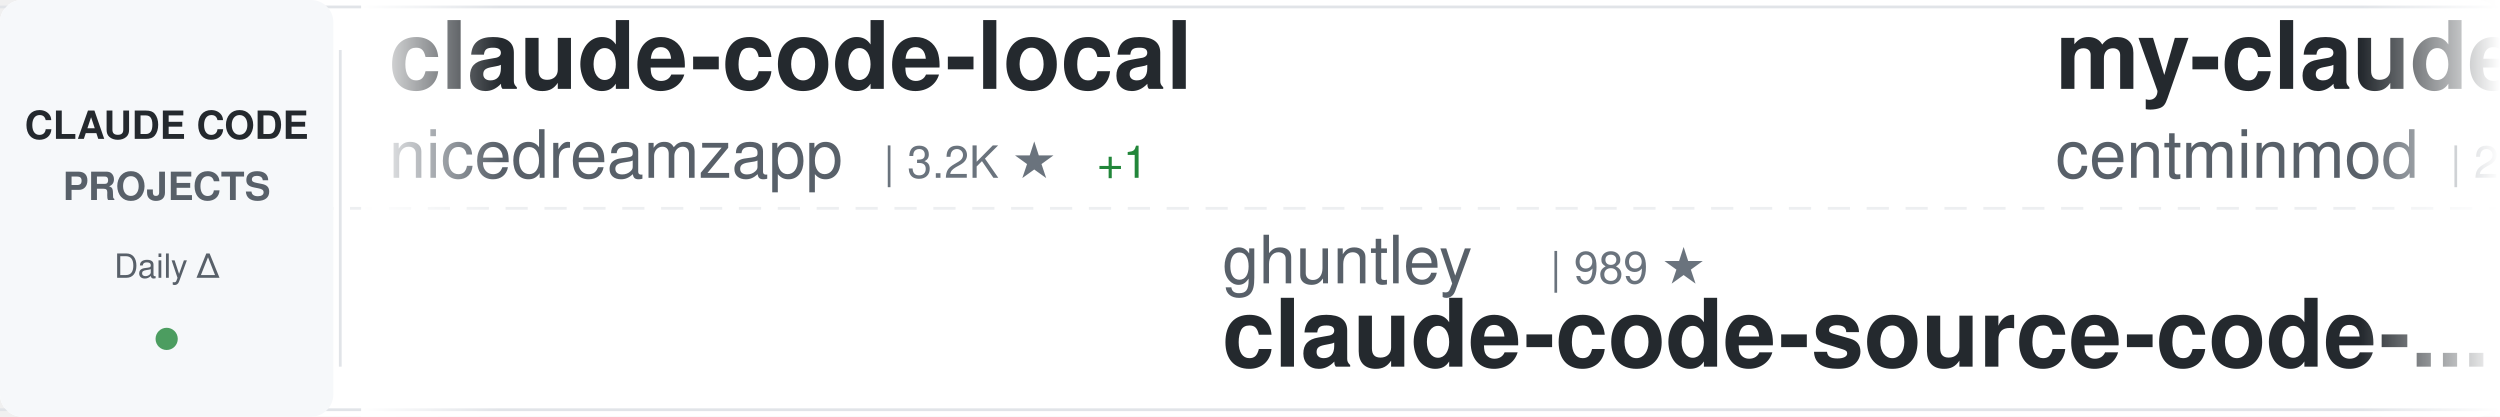
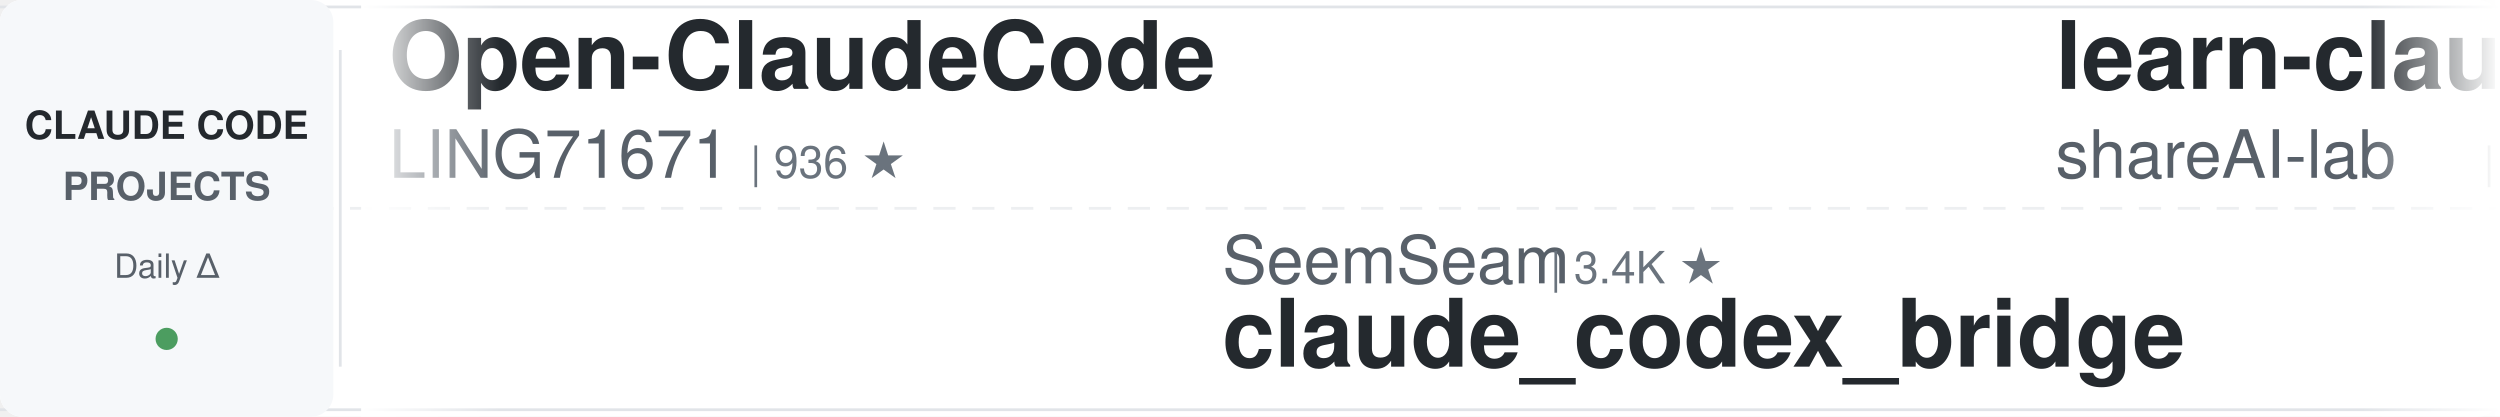
<svg xmlns="http://www.w3.org/2000/svg" width="900" height="150">
  <defs>
    <linearGradient id="awesomeLeftFade" x1="0%" y1="0%" x2="100%" y2="0%">
      <stop offset="0%" style="stop-color:#ffffff;stop-opacity:1" />
      <stop offset="100%" style="stop-color:#ffffff;stop-opacity:0" />
    </linearGradient>
    <linearGradient id="awesomeRightFade" x1="0%" y1="0%" x2="100%" y2="0%">
      <stop offset="0%" style="stop-color:#ffffff;stop-opacity:0" />
      <stop offset="100%" style="stop-color:#ffffff;stop-opacity:1" />
    </linearGradient>
  </defs>
  <rect width="900" height="150" fill="#ffffff" rx="8" />
  <rect x="0" y="2" width="900" height="1" fill="#e1e4e8" />
  <rect x="0" y="147" width="900" height="1" fill="#e1e4e8" />
  <line x1="0" y1="75" x2="900" y2="75" stroke="#e1e4e8" stroke-width="1" stroke-dasharray="8 6" opacity="0.6" />
  <rect x="0" y="0" width="120" height="150" fill="#f6f8fa" rx="8" />
  <text x="60" y="50" font-family="-apple-system, BlinkMacSystemFont, 'Segoe UI', Helvetica, Arial, sans-serif" font-size="14" font-weight="600" fill="#24292e" text-anchor="middle">CLAUDE CODE</text>
  <text x="60" y="72" font-family="-apple-system, BlinkMacSystemFont, 'Segoe UI', Helvetica, Arial, sans-serif" font-size="14" font-weight="600" fill="#586069" text-anchor="middle">PROJECTS</text>
  <text x="60" y="100" font-family="-apple-system, BlinkMacSystemFont, 'Segoe UI', Helvetica, Arial, sans-serif" font-size="12" font-weight="500" fill="#586069" text-anchor="middle">Daily Δ</text>
  <circle cx="60" cy="122" r="4" fill="#22863a" opacity="0.8" />
  <rect x="122" y="18" width="1" height="114" fill="#e1e4e8" />
  <clipPath id="awesomeTickerClip">
    <rect x="130" y="0" width="770" height="150" />
  </clipPath>
  <g clip-path="url(#awesomeTickerClip)">
    <g id="awesomeTickerItems">
      <animateTransform attributeName="transform" attributeType="XML" type="translate" from="0 0" to="-3000 0" dur="54s" repeatCount="indefinite" />
      <g transform="translate(0, 0)">
-         <text x="140" y="32" font-family="-apple-system, BlinkMacSystemFont, 'Segoe UI', Helvetica, Arial, sans-serif" font-size="34" font-weight="600" fill="#24292e">claude-code-local</text>
-         <text x="140" y="64" font-family="-apple-system, BlinkMacSystemFont, 'Segoe UI', Helvetica, Arial, sans-serif" font-size="24" font-weight="400" fill="#586069">nicedreamzapp</text>
-         <text x="318" y="64" font-family="-apple-system, BlinkMacSystemFont, 'Segoe UI', Helvetica, Arial, sans-serif" font-size="16" font-weight="500" fill="#6a737d">| 3.2K ★</text>
-         <text x="395" y="64" font-family="-apple-system, BlinkMacSystemFont, 'Segoe UI', Helvetica, Arial, sans-serif" font-size="16" font-weight="500" fill="#22863a"> +1</text>
+         <text x="140" y="32" font-family="-apple-system, BlinkMacSystemFont, 'Segoe UI', Helvetica, Arial, sans-serif" font-size="34" font-weight="600" fill="#24292e">Open-ClaudeCode</text>
+         <text x="140" y="64" font-family="-apple-system, BlinkMacSystemFont, 'Segoe UI', Helvetica, Arial, sans-serif" font-size="24" font-weight="400" fill="#586069">LING71671</text>
+         <text x="270" y="64" font-family="-apple-system, BlinkMacSystemFont, 'Segoe UI', Helvetica, Arial, sans-serif" font-size="16" font-weight="500" fill="#6a737d">| 936 ★</text>
      </g>
      <g transform="translate(300, 0)">
-         <text x="140" y="102" font-family="-apple-system, BlinkMacSystemFont, 'Segoe UI', Helvetica, Arial, sans-serif" font-size="24" font-weight="400" fill="#586069">ghuntley</text>
-         <text x="258" y="102" font-family="-apple-system, BlinkMacSystemFont, 'Segoe UI', Helvetica, Arial, sans-serif" font-size="16" font-weight="500" fill="#6a737d">| 989 ★</text>
-         <text x="140" y="132" font-family="-apple-system, BlinkMacSystemFont, 'Segoe UI', Helvetica, Arial, sans-serif" font-size="34" font-weight="600" fill="#24292e">claude-code-source-code-...</text>
+         <text x="140" y="102" font-family="-apple-system, BlinkMacSystemFont, 'Segoe UI', Helvetica, Arial, sans-serif" font-size="24" font-weight="400" fill="#586069">SeemSeam</text>
+         <text x="258" y="102" font-family="-apple-system, BlinkMacSystemFont, 'Segoe UI', Helvetica, Arial, sans-serif" font-size="16" font-weight="500" fill="#6a737d">| 3.4K ★</text>
+         <text x="140" y="132" font-family="-apple-system, BlinkMacSystemFont, 'Segoe UI', Helvetica, Arial, sans-serif" font-size="34" font-weight="600" fill="#24292e">claude_codex_bridge</text>
      </g>
      <g transform="translate(600, 0)">
-         <text x="140" y="32" font-family="-apple-system, BlinkMacSystemFont, 'Segoe UI', Helvetica, Arial, sans-serif" font-size="34" font-weight="600" fill="#24292e">my-claude-code-setup</text>
-         <text x="140" y="64" font-family="-apple-system, BlinkMacSystemFont, 'Segoe UI', Helvetica, Arial, sans-serif" font-size="24" font-weight="400" fill="#586069">centminmod</text>
-         <text x="282" y="64" font-family="-apple-system, BlinkMacSystemFont, 'Segoe UI', Helvetica, Arial, sans-serif" font-size="16" font-weight="500" fill="#6a737d">| 2.6K ★</text>
+         <text x="140" y="32" font-family="-apple-system, BlinkMacSystemFont, 'Segoe UI', Helvetica, Arial, sans-serif" font-size="34" font-weight="600" fill="#24292e">learn-claude-code</text>
+         <text x="140" y="64" font-family="-apple-system, BlinkMacSystemFont, 'Segoe UI', Helvetica, Arial, sans-serif" font-size="24" font-weight="400" fill="#586069">shareAI-lab</text>
+         <text x="294" y="64" font-family="-apple-system, BlinkMacSystemFont, 'Segoe UI', Helvetica, Arial, sans-serif" font-size="16" font-weight="500" fill="#6a737d">| 73.8K ★</text>
+         <text x="380" y="64" font-family="-apple-system, BlinkMacSystemFont, 'Segoe UI', Helvetica, Arial, sans-serif" font-size="16" font-weight="500" fill="#22863a"> +15</text>
      </g>
      <g transform="translate(900, 0)">
-         <text x="140" y="102" font-family="-apple-system, BlinkMacSystemFont, 'Segoe UI', Helvetica, Arial, sans-serif" font-size="24" font-weight="400" fill="#586069">darcyegb</text>
-         <text x="258" y="102" font-family="-apple-system, BlinkMacSystemFont, 'Segoe UI', Helvetica, Arial, sans-serif" font-size="16" font-weight="500" fill="#6a737d">| 757 ★</text>
-         <text x="140" y="132" font-family="-apple-system, BlinkMacSystemFont, 'Segoe UI', Helvetica, Arial, sans-serif" font-size="34" font-weight="600" fill="#24292e">ClaudeCodeAgents</text>
+         <text x="140" y="102" font-family="-apple-system, BlinkMacSystemFont, 'Segoe UI', Helvetica, Arial, sans-serif" font-size="24" font-weight="400" fill="#586069">Alishahryar1</text>
+         <text x="306" y="102" font-family="-apple-system, BlinkMacSystemFont, 'Segoe UI', Helvetica, Arial, sans-serif" font-size="16" font-weight="500" fill="#6a737d">| 45.1K ★</text>
+         <text x="392" y="102" font-family="-apple-system, BlinkMacSystemFont, 'Segoe UI', Helvetica, Arial, sans-serif" font-size="16" font-weight="500" fill="#22863a"> +13</text>
+         <text x="140" y="132" font-family="-apple-system, BlinkMacSystemFont, 'Segoe UI', Helvetica, Arial, sans-serif" font-size="34" font-weight="600" fill="#24292e">free-claude-code</text>
      </g>
      <g transform="translate(1200, 0)">
-         <text x="140" y="32" font-family="-apple-system, BlinkMacSystemFont, 'Segoe UI', Helvetica, Arial, sans-serif" font-size="34" font-weight="600" fill="#24292e">claude-code-showcase</text>
-         <text x="140" y="64" font-family="-apple-system, BlinkMacSystemFont, 'Segoe UI', Helvetica, Arial, sans-serif" font-size="24" font-weight="400" fill="#586069">ChrisWiles</text>
-         <text x="282" y="64" font-family="-apple-system, BlinkMacSystemFont, 'Segoe UI', Helvetica, Arial, sans-serif" font-size="16" font-weight="500" fill="#6a737d">| 6.0K ★</text>
+         <text x="140" y="32" font-family="-apple-system, BlinkMacSystemFont, 'Segoe UI', Helvetica, Arial, sans-serif" font-size="34" font-weight="600" fill="#24292e">claude-code-workflows</text>
+         <text x="140" y="64" font-family="-apple-system, BlinkMacSystemFont, 'Segoe UI', Helvetica, Arial, sans-serif" font-size="24" font-weight="400" fill="#586069">OneRedOak</text>
+         <text x="270" y="64" font-family="-apple-system, BlinkMacSystemFont, 'Segoe UI', Helvetica, Arial, sans-serif" font-size="16" font-weight="500" fill="#6a737d">| 3.9K ★</text>
      </g>
      <g transform="translate(1500, 0)">
-         <text x="140" y="102" font-family="-apple-system, BlinkMacSystemFont, 'Segoe UI', Helvetica, Arial, sans-serif" font-size="24" font-weight="400" fill="#586069">VoltAgent</text>
-         <text x="270" y="102" font-family="-apple-system, BlinkMacSystemFont, 'Segoe UI', Helvetica, Arial, sans-serif" font-size="16" font-weight="500" fill="#6a737d">| 24.2K ★</text>
-         <text x="356" y="102" font-family="-apple-system, BlinkMacSystemFont, 'Segoe UI', Helvetica, Arial, sans-serif" font-size="16" font-weight="500" fill="#22863a"> +2</text>
-         <text x="140" y="132" font-family="-apple-system, BlinkMacSystemFont, 'Segoe UI', Helvetica, Arial, sans-serif" font-size="34" font-weight="600" fill="#24292e">awesome-claude-code-suba...</text>
+         <text x="140" y="102" font-family="-apple-system, BlinkMacSystemFont, 'Segoe UI', Helvetica, Arial, sans-serif" font-size="24" font-weight="400" fill="#586069">zebbern</text>
+         <text x="246" y="102" font-family="-apple-system, BlinkMacSystemFont, 'Segoe UI', Helvetica, Arial, sans-serif" font-size="16" font-weight="500" fill="#6a737d">| 4.5K ★</text>
+         <text x="140" y="132" font-family="-apple-system, BlinkMacSystemFont, 'Segoe UI', Helvetica, Arial, sans-serif" font-size="34" font-weight="600" fill="#24292e">claude-code-guide</text>
      </g>
      <g transform="translate(1800, 0)">
-         <text x="140" y="32" font-family="-apple-system, BlinkMacSystemFont, 'Segoe UI', Helvetica, Arial, sans-serif" font-size="34" font-weight="600" fill="#24292e">collection-claude-code-s...</text>
-         <text x="140" y="64" font-family="-apple-system, BlinkMacSystemFont, 'Segoe UI', Helvetica, Arial, sans-serif" font-size="24" font-weight="400" fill="#586069">chauncygu</text>
-         <text x="270" y="64" font-family="-apple-system, BlinkMacSystemFont, 'Segoe UI', Helvetica, Arial, sans-serif" font-size="16" font-weight="500" fill="#6a737d">| 2.8K ★</text>
+         <text x="140" y="32" font-family="-apple-system, BlinkMacSystemFont, 'Segoe UI', Helvetica, Arial, sans-serif" font-size="34" font-weight="600" fill="#24292e">Claude-code</text>
+         <text x="140" y="64" font-family="-apple-system, BlinkMacSystemFont, 'Segoe UI', Helvetica, Arial, sans-serif" font-size="24" font-weight="400" fill="#586069">zstmfhy</text>
+         <text x="246" y="64" font-family="-apple-system, BlinkMacSystemFont, 'Segoe UI', Helvetica, Arial, sans-serif" font-size="16" font-weight="500" fill="#6a737d">| 190 ★</text>
      </g>
      <g transform="translate(2100, 0)">
-         <text x="140" y="102" font-family="-apple-system, BlinkMacSystemFont, 'Segoe UI', Helvetica, Arial, sans-serif" font-size="24" font-weight="400" fill="#586069">Pimzino</text>
-         <text x="246" y="102" font-family="-apple-system, BlinkMacSystemFont, 'Segoe UI', Helvetica, Arial, sans-serif" font-size="16" font-weight="500" fill="#6a737d">| 3.8K ★</text>
-         <text x="323" y="102" font-family="-apple-system, BlinkMacSystemFont, 'Segoe UI', Helvetica, Arial, sans-serif" font-size="16" font-weight="500" fill="#22863a"> +1</text>
-         <text x="140" y="132" font-family="-apple-system, BlinkMacSystemFont, 'Segoe UI', Helvetica, Arial, sans-serif" font-size="34" font-weight="600" fill="#24292e">claude-code-spec-workflo...</text>
+         <text x="140" y="102" font-family="-apple-system, BlinkMacSystemFont, 'Segoe UI', Helvetica, Arial, sans-serif" font-size="24" font-weight="400" fill="#586069">liuup</text>
+         <text x="222" y="102" font-family="-apple-system, BlinkMacSystemFont, 'Segoe UI', Helvetica, Arial, sans-serif" font-size="16" font-weight="500" fill="#6a737d">| 3.8K ★</text>
+         <text x="299" y="102" font-family="-apple-system, BlinkMacSystemFont, 'Segoe UI', Helvetica, Arial, sans-serif" font-size="16" font-weight="500" fill="#22863a"> +1</text>
+         <text x="140" y="132" font-family="-apple-system, BlinkMacSystemFont, 'Segoe UI', Helvetica, Arial, sans-serif" font-size="34" font-weight="600" fill="#24292e">claude-code-analysis</text>
      </g>
      <g transform="translate(2400, 0)">
-         <text x="140" y="32" font-family="-apple-system, BlinkMacSystemFont, 'Segoe UI', Helvetica, Arial, sans-serif" font-size="34" font-weight="600" fill="#24292e">awesome-claude-code</text>
-         <text x="140" y="64" font-family="-apple-system, BlinkMacSystemFont, 'Segoe UI', Helvetica, Arial, sans-serif" font-size="24" font-weight="400" fill="#586069">jqueryscript</text>
-         <text x="306" y="64" font-family="-apple-system, BlinkMacSystemFont, 'Segoe UI', Helvetica, Arial, sans-serif" font-size="16" font-weight="500" fill="#6a737d">| 494 ★</text>
+         <text x="140" y="32" font-family="-apple-system, BlinkMacSystemFont, 'Segoe UI', Helvetica, Arial, sans-serif" font-size="34" font-weight="600" fill="#24292e">claude-code-rev</text>
+         <text x="140" y="64" font-family="-apple-system, BlinkMacSystemFont, 'Segoe UI', Helvetica, Arial, sans-serif" font-size="24" font-weight="400" fill="#586069">oboard</text>
+         <text x="234" y="64" font-family="-apple-system, BlinkMacSystemFont, 'Segoe UI', Helvetica, Arial, sans-serif" font-size="16" font-weight="500" fill="#6a737d">| 3.3K ★</text>
      </g>
      <g transform="translate(2700, 0)">
-         <text x="140" y="102" font-family="-apple-system, BlinkMacSystemFont, 'Segoe UI', Helvetica, Arial, sans-serif" font-size="24" font-weight="400" fill="#586069">Yeachan-Heo</text>
-         <text x="294" y="102" font-family="-apple-system, BlinkMacSystemFont, 'Segoe UI', Helvetica, Arial, sans-serif" font-size="16" font-weight="500" fill="#6a737d">| 38.5K ★</text>
-         <text x="380" y="102" font-family="-apple-system, BlinkMacSystemFont, 'Segoe UI', Helvetica, Arial, sans-serif" font-size="16" font-weight="500" fill="#22863a"> +2</text>
-         <text x="140" y="132" font-family="-apple-system, BlinkMacSystemFont, 'Segoe UI', Helvetica, Arial, sans-serif" font-size="34" font-weight="600" fill="#24292e">oh-my-claudecode</text>
+         <text x="140" y="102" font-family="-apple-system, BlinkMacSystemFont, 'Segoe UI', Helvetica, Arial, sans-serif" font-size="24" font-weight="400" fill="#586069">nicedreamzapp</text>
+         <text x="318" y="102" font-family="-apple-system, BlinkMacSystemFont, 'Segoe UI', Helvetica, Arial, sans-serif" font-size="16" font-weight="500" fill="#6a737d">| 3.2K ★</text>
+         <text x="395" y="102" font-family="-apple-system, BlinkMacSystemFont, 'Segoe UI', Helvetica, Arial, sans-serif" font-size="16" font-weight="500" fill="#22863a"> +1</text>
+         <text x="140" y="132" font-family="-apple-system, BlinkMacSystemFont, 'Segoe UI', Helvetica, Arial, sans-serif" font-size="34" font-weight="600" fill="#24292e">claude-code-local</text>
      </g>
      <g transform="translate(3000, 0)">
-         <text x="140" y="32" font-family="-apple-system, BlinkMacSystemFont, 'Segoe UI', Helvetica, Arial, sans-serif" font-size="34" font-weight="600" fill="#24292e">claude-code-local</text>
-         <text x="140" y="64" font-family="-apple-system, BlinkMacSystemFont, 'Segoe UI', Helvetica, Arial, sans-serif" font-size="24" font-weight="400" fill="#586069">nicedreamzapp</text>
-         <text x="318" y="64" font-family="-apple-system, BlinkMacSystemFont, 'Segoe UI', Helvetica, Arial, sans-serif" font-size="16" font-weight="500" fill="#6a737d">| 3.2K ★</text>
-         <text x="395" y="64" font-family="-apple-system, BlinkMacSystemFont, 'Segoe UI', Helvetica, Arial, sans-serif" font-size="16" font-weight="500" fill="#22863a"> +1</text>
+         <text x="140" y="32" font-family="-apple-system, BlinkMacSystemFont, 'Segoe UI', Helvetica, Arial, sans-serif" font-size="34" font-weight="600" fill="#24292e">Open-ClaudeCode</text>
+         <text x="140" y="64" font-family="-apple-system, BlinkMacSystemFont, 'Segoe UI', Helvetica, Arial, sans-serif" font-size="24" font-weight="400" fill="#586069">LING71671</text>
+         <text x="270" y="64" font-family="-apple-system, BlinkMacSystemFont, 'Segoe UI', Helvetica, Arial, sans-serif" font-size="16" font-weight="500" fill="#6a737d">| 936 ★</text>
      </g>
      <g transform="translate(3300, 0)">
-         <text x="140" y="102" font-family="-apple-system, BlinkMacSystemFont, 'Segoe UI', Helvetica, Arial, sans-serif" font-size="24" font-weight="400" fill="#586069">ghuntley</text>
-         <text x="258" y="102" font-family="-apple-system, BlinkMacSystemFont, 'Segoe UI', Helvetica, Arial, sans-serif" font-size="16" font-weight="500" fill="#6a737d">| 989 ★</text>
-         <text x="140" y="132" font-family="-apple-system, BlinkMacSystemFont, 'Segoe UI', Helvetica, Arial, sans-serif" font-size="34" font-weight="600" fill="#24292e">claude-code-source-code-...</text>
+         <text x="140" y="102" font-family="-apple-system, BlinkMacSystemFont, 'Segoe UI', Helvetica, Arial, sans-serif" font-size="24" font-weight="400" fill="#586069">SeemSeam</text>
+         <text x="258" y="102" font-family="-apple-system, BlinkMacSystemFont, 'Segoe UI', Helvetica, Arial, sans-serif" font-size="16" font-weight="500" fill="#6a737d">| 3.4K ★</text>
+         <text x="140" y="132" font-family="-apple-system, BlinkMacSystemFont, 'Segoe UI', Helvetica, Arial, sans-serif" font-size="34" font-weight="600" fill="#24292e">claude_codex_bridge</text>
      </g>
      <g transform="translate(3600, 0)">
-         <text x="140" y="32" font-family="-apple-system, BlinkMacSystemFont, 'Segoe UI', Helvetica, Arial, sans-serif" font-size="34" font-weight="600" fill="#24292e">my-claude-code-setup</text>
-         <text x="140" y="64" font-family="-apple-system, BlinkMacSystemFont, 'Segoe UI', Helvetica, Arial, sans-serif" font-size="24" font-weight="400" fill="#586069">centminmod</text>
-         <text x="282" y="64" font-family="-apple-system, BlinkMacSystemFont, 'Segoe UI', Helvetica, Arial, sans-serif" font-size="16" font-weight="500" fill="#6a737d">| 2.6K ★</text>
+         <text x="140" y="32" font-family="-apple-system, BlinkMacSystemFont, 'Segoe UI', Helvetica, Arial, sans-serif" font-size="34" font-weight="600" fill="#24292e">learn-claude-code</text>
+         <text x="140" y="64" font-family="-apple-system, BlinkMacSystemFont, 'Segoe UI', Helvetica, Arial, sans-serif" font-size="24" font-weight="400" fill="#586069">shareAI-lab</text>
+         <text x="294" y="64" font-family="-apple-system, BlinkMacSystemFont, 'Segoe UI', Helvetica, Arial, sans-serif" font-size="16" font-weight="500" fill="#6a737d">| 73.8K ★</text>
+         <text x="380" y="64" font-family="-apple-system, BlinkMacSystemFont, 'Segoe UI', Helvetica, Arial, sans-serif" font-size="16" font-weight="500" fill="#22863a"> +15</text>
      </g>
      <g transform="translate(3900, 0)">
-         <text x="140" y="102" font-family="-apple-system, BlinkMacSystemFont, 'Segoe UI', Helvetica, Arial, sans-serif" font-size="24" font-weight="400" fill="#586069">darcyegb</text>
-         <text x="258" y="102" font-family="-apple-system, BlinkMacSystemFont, 'Segoe UI', Helvetica, Arial, sans-serif" font-size="16" font-weight="500" fill="#6a737d">| 757 ★</text>
-         <text x="140" y="132" font-family="-apple-system, BlinkMacSystemFont, 'Segoe UI', Helvetica, Arial, sans-serif" font-size="34" font-weight="600" fill="#24292e">ClaudeCodeAgents</text>
+         <text x="140" y="102" font-family="-apple-system, BlinkMacSystemFont, 'Segoe UI', Helvetica, Arial, sans-serif" font-size="24" font-weight="400" fill="#586069">Alishahryar1</text>
+         <text x="306" y="102" font-family="-apple-system, BlinkMacSystemFont, 'Segoe UI', Helvetica, Arial, sans-serif" font-size="16" font-weight="500" fill="#6a737d">| 45.1K ★</text>
+         <text x="392" y="102" font-family="-apple-system, BlinkMacSystemFont, 'Segoe UI', Helvetica, Arial, sans-serif" font-size="16" font-weight="500" fill="#22863a"> +13</text>
+         <text x="140" y="132" font-family="-apple-system, BlinkMacSystemFont, 'Segoe UI', Helvetica, Arial, sans-serif" font-size="34" font-weight="600" fill="#24292e">free-claude-code</text>
      </g>
    </g>
  </g>
  <rect x="130" y="0" width="50" height="150" fill="url(#awesomeLeftFade)" />
  <rect x="850" y="0" width="50" height="150" fill="url(#awesomeRightFade)" />
</svg>
